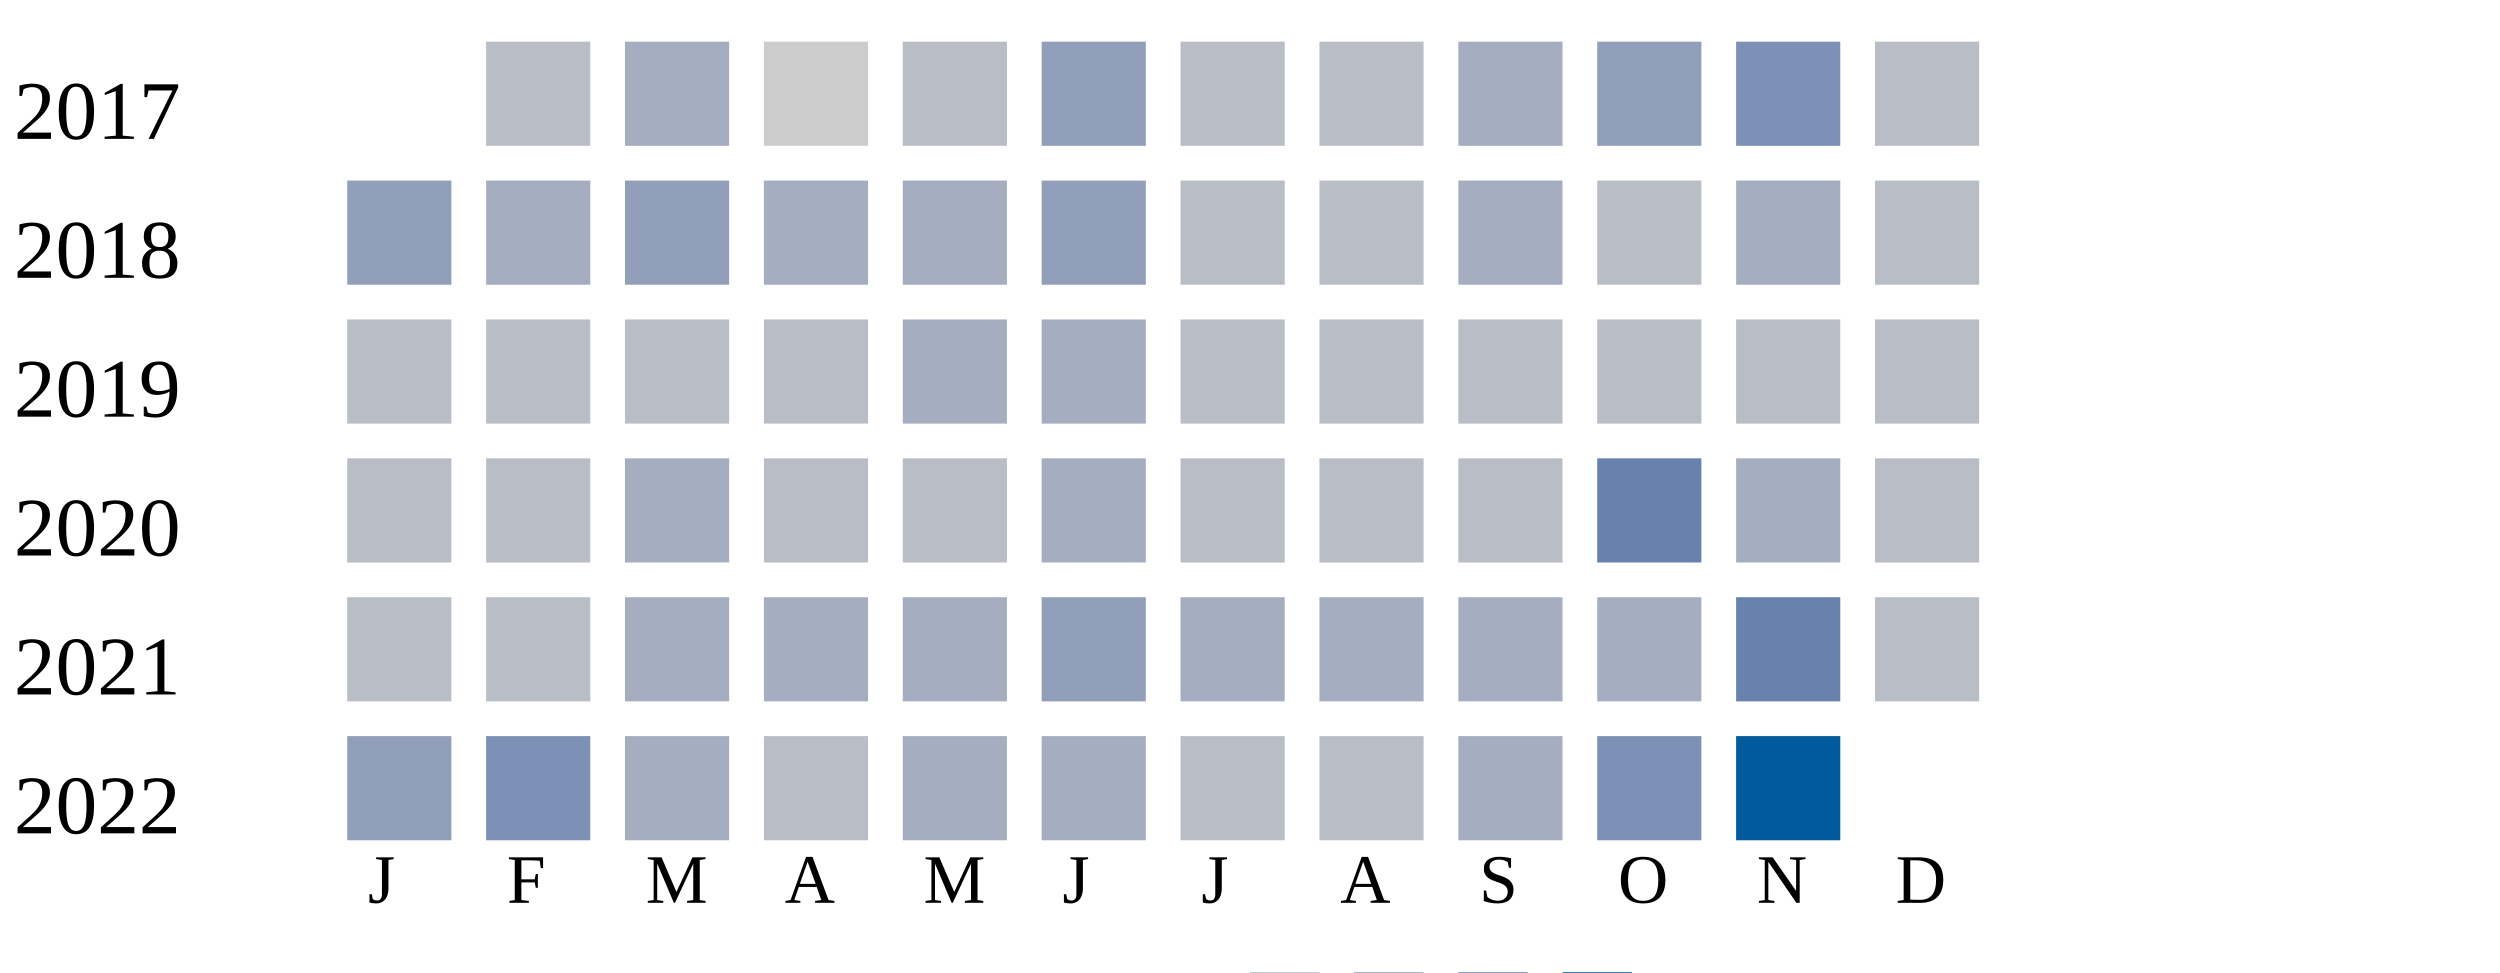
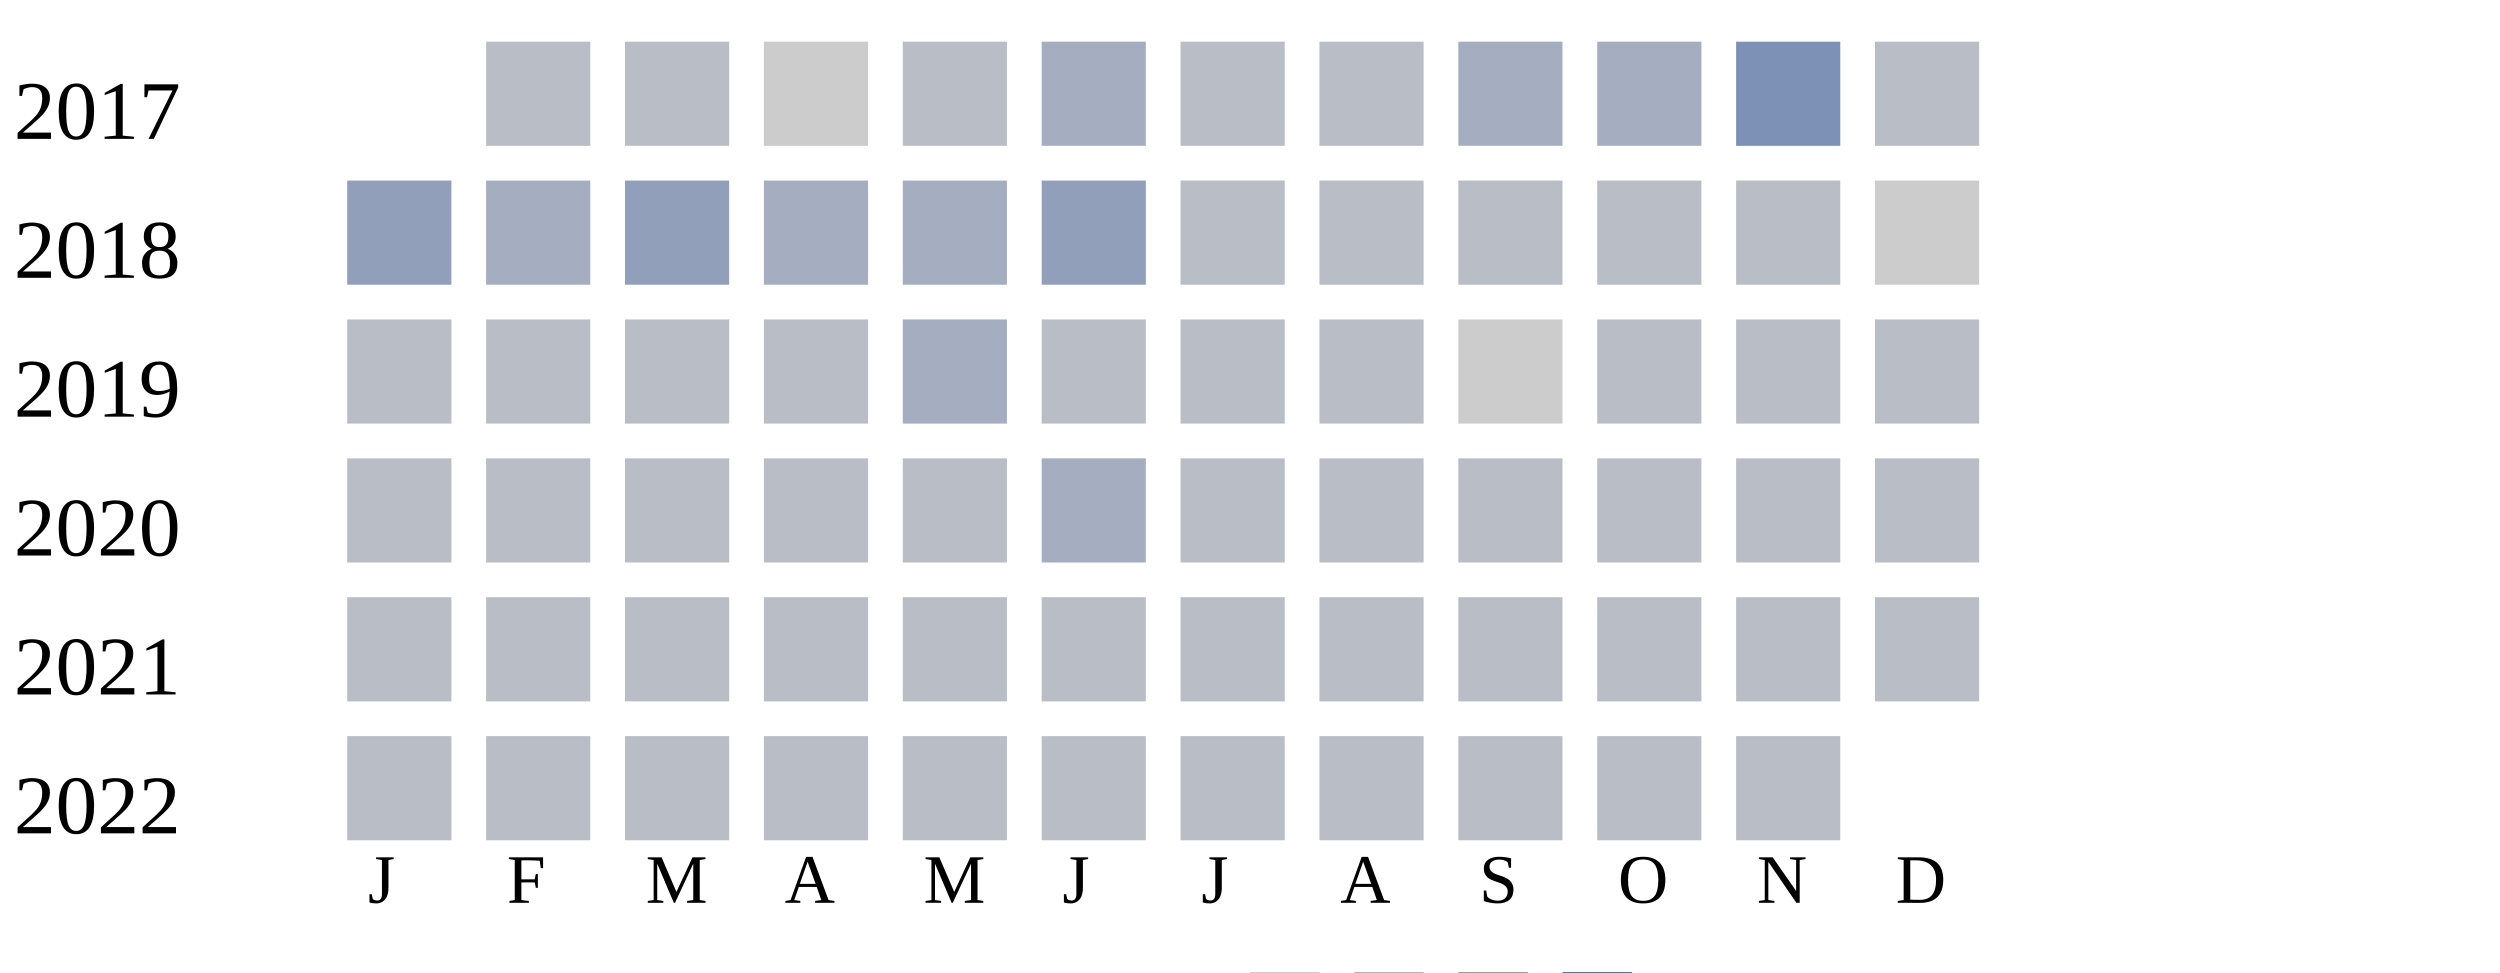
<svg xmlns="http://www.w3.org/2000/svg" width="360" height="140">
  <g transform="translate(0 0)">
    <text x="2" y="20">2017</text>
    <rect x="70" y="6" width="15" height="15" fill="#b9bdc6" />
-     <rect x="90" y="6" width="15" height="15" fill="#a5aec0" />
+     <rect x="90" y="6" width="15" height="15" fill="#b9bdc6" />
    <rect x="110" y="6" width="15" height="15" fill="#cccccc" />
    <rect x="130" y="6" width="15" height="15" fill="#b9bdc6" />
-     <rect x="150" y="6" width="15" height="15" fill="#919fba" />
+     <rect x="150" y="6" width="15" height="15" fill="#a5aec0" />
    <rect x="170" y="6" width="15" height="15" fill="#b9bdc6" />
    <rect x="190" y="6" width="15" height="15" fill="#b9bdc6" />
    <rect x="210" y="6" width="15" height="15" fill="#a5aec0" />
-     <rect x="230" y="6" width="15" height="15" fill="#919fba" />
+     <rect x="230" y="6" width="15" height="15" fill="#a5aec0" />
    <rect x="250" y="6" width="15" height="15" fill="#7d90b5" />
    <rect x="270" y="6" width="15" height="15" fill="#b9bdc6" />
  </g>
  <g transform="translate(0 20)">
    <text x="2" y="20">2018</text>
    <rect x="50" y="6" width="15" height="15" fill="#919fba" />
    <rect x="70" y="6" width="15" height="15" fill="#a5aec0" />
    <rect x="90" y="6" width="15" height="15" fill="#919fba" />
    <rect x="110" y="6" width="15" height="15" fill="#a5aec0" />
    <rect x="130" y="6" width="15" height="15" fill="#a5aec0" />
    <rect x="150" y="6" width="15" height="15" fill="#919fba" />
    <rect x="170" y="6" width="15" height="15" fill="#b9bdc6" />
    <rect x="190" y="6" width="15" height="15" fill="#b9bdc6" />
-     <rect x="210" y="6" width="15" height="15" fill="#a5aec0" />
+     <rect x="210" y="6" width="15" height="15" fill="#b9bdc6" />
    <rect x="230" y="6" width="15" height="15" fill="#b9bdc6" />
-     <rect x="250" y="6" width="15" height="15" fill="#a5aec0" />
-     <rect x="270" y="6" width="15" height="15" fill="#b9bdc6" />
+     <rect x="250" y="6" width="15" height="15" fill="#b9bdc6" />
+     <rect x="270" y="6" width="15" height="15" fill="#cccccc" />
  </g>
  <g transform="translate(0 40)">
    <text x="2" y="20">2019</text>
    <rect x="50" y="6" width="15" height="15" fill="#b9bdc6" />
    <rect x="70" y="6" width="15" height="15" fill="#b9bdc6" />
    <rect x="90" y="6" width="15" height="15" fill="#b9bdc6" />
    <rect x="110" y="6" width="15" height="15" fill="#b9bdc6" />
    <rect x="130" y="6" width="15" height="15" fill="#a5aec0" />
+     <rect x="150" y="6" width="15" height="15" fill="#b9bdc6" />
+     <rect x="170" y="6" width="15" height="15" fill="#b9bdc6" />
+     <rect x="190" y="6" width="15" height="15" fill="#b9bdc6" />
+     <rect x="210" y="6" width="15" height="15" fill="#cccccc" />
+     <rect x="230" y="6" width="15" height="15" fill="#b9bdc6" />
+     <rect x="250" y="6" width="15" height="15" fill="#b9bdc6" />
+     <rect x="270" y="6" width="15" height="15" fill="#b9bdc6" />
+   </g>
+   <g transform="translate(0 60)">
+     <text x="2" y="20">2020</text>
+     <rect x="50" y="6" width="15" height="15" fill="#b9bdc6" />
+     <rect x="70" y="6" width="15" height="15" fill="#b9bdc6" />
+     <rect x="90" y="6" width="15" height="15" fill="#b9bdc6" />
+     <rect x="110" y="6" width="15" height="15" fill="#b9bdc6" />
+     <rect x="130" y="6" width="15" height="15" fill="#b9bdc6" />
    <rect x="150" y="6" width="15" height="15" fill="#a5aec0" />
    <rect x="170" y="6" width="15" height="15" fill="#b9bdc6" />
    <rect x="190" y="6" width="15" height="15" fill="#b9bdc6" />
    <rect x="210" y="6" width="15" height="15" fill="#b9bdc6" />
    <rect x="230" y="6" width="15" height="15" fill="#b9bdc6" />
    <rect x="250" y="6" width="15" height="15" fill="#b9bdc6" />
    <rect x="270" y="6" width="15" height="15" fill="#b9bdc6" />
  </g>
-   <g transform="translate(0 60)">
-     <text x="2" y="20">2020</text>
-     <rect x="50" y="6" width="15" height="15" fill="#b9bdc6" />
-     <rect x="70" y="6" width="15" height="15" fill="#b9bdc6" />
-     <rect x="90" y="6" width="15" height="15" fill="#a5aec0" />
-     <rect x="110" y="6" width="15" height="15" fill="#b9bdc6" />
-     <rect x="130" y="6" width="15" height="15" fill="#b9bdc6" />
-     <rect x="150" y="6" width="15" height="15" fill="#a5aec0" />
-     <rect x="170" y="6" width="15" height="15" fill="#b9bdc6" />
-     <rect x="190" y="6" width="15" height="15" fill="#b9bdc6" />
-     <rect x="210" y="6" width="15" height="15" fill="#b9bdc6" />
-     <rect x="230" y="6" width="15" height="15" fill="#6882ae" />
-     <rect x="250" y="6" width="15" height="15" fill="#a5aec0" />
-     <rect x="270" y="6" width="15" height="15" fill="#b9bdc6" />
-   </g>
  <g transform="translate(0 80)">
    <text x="2" y="20">2021</text>
    <rect x="50" y="6" width="15" height="15" fill="#b9bdc6" />
    <rect x="70" y="6" width="15" height="15" fill="#b9bdc6" />
-     <rect x="90" y="6" width="15" height="15" fill="#a5aec0" />
-     <rect x="110" y="6" width="15" height="15" fill="#a5aec0" />
-     <rect x="130" y="6" width="15" height="15" fill="#a5aec0" />
-     <rect x="150" y="6" width="15" height="15" fill="#919fba" />
-     <rect x="170" y="6" width="15" height="15" fill="#a5aec0" />
-     <rect x="190" y="6" width="15" height="15" fill="#a5aec0" />
-     <rect x="210" y="6" width="15" height="15" fill="#a5aec0" />
-     <rect x="230" y="6" width="15" height="15" fill="#a5aec0" />
-     <rect x="250" y="6" width="15" height="15" fill="#6882ae" />
+     <rect x="90" y="6" width="15" height="15" fill="#b9bdc6" />
+     <rect x="110" y="6" width="15" height="15" fill="#b9bdc6" />
+     <rect x="130" y="6" width="15" height="15" fill="#b9bdc6" />
+     <rect x="150" y="6" width="15" height="15" fill="#b9bdc6" />
+     <rect x="170" y="6" width="15" height="15" fill="#b9bdc6" />
+     <rect x="190" y="6" width="15" height="15" fill="#b9bdc6" />
+     <rect x="210" y="6" width="15" height="15" fill="#b9bdc6" />
+     <rect x="230" y="6" width="15" height="15" fill="#b9bdc6" />
+     <rect x="250" y="6" width="15" height="15" fill="#b9bdc6" />
    <rect x="270" y="6" width="15" height="15" fill="#b9bdc6" />
  </g>
  <g transform="translate(0 100)">
    <text x="2" y="20">2022</text>
-     <rect x="50" y="6" width="15" height="15" fill="#919fba" />
-     <rect x="70" y="6" width="15" height="15" fill="#7d90b5" />
-     <rect x="90" y="6" width="15" height="15" fill="#a5aec0" />
+     <rect x="50" y="6" width="15" height="15" fill="#b9bdc6" />
+     <rect x="70" y="6" width="15" height="15" fill="#b9bdc6" />
+     <rect x="90" y="6" width="15" height="15" fill="#b9bdc6" />
    <rect x="110" y="6" width="15" height="15" fill="#b9bdc6" />
-     <rect x="130" y="6" width="15" height="15" fill="#a5aec0" />
-     <rect x="150" y="6" width="15" height="15" fill="#a5aec0" />
+     <rect x="130" y="6" width="15" height="15" fill="#b9bdc6" />
+     <rect x="150" y="6" width="15" height="15" fill="#b9bdc6" />
    <rect x="170" y="6" width="15" height="15" fill="#b9bdc6" />
    <rect x="190" y="6" width="15" height="15" fill="#b9bdc6" />
-     <rect x="210" y="6" width="15" height="15" fill="#a5aec0" />
-     <rect x="230" y="6" width="15" height="15" fill="#7d90b5" />
-     <rect x="250" y="6" width="15" height="15" fill="#005a9c" />
+     <rect x="210" y="6" width="15" height="15" fill="#b9bdc6" />
+     <rect x="230" y="6" width="15" height="15" fill="#b9bdc6" />
+     <rect x="250" y="6" width="15" height="15" fill="#b9bdc6" />
  </g>
  <text style="font-size: 10px; text-align: center" x="53" y="130">J</text>
  <text style="font-size: 10px; text-align: center" x="73" y="130">F</text>
  <text style="font-size: 10px; text-align: center" x="93" y="130">M</text>
  <text style="font-size: 10px; text-align: center" x="113" y="130">A</text>
  <text style="font-size: 10px; text-align: center" x="133" y="130">M</text>
  <text style="font-size: 10px; text-align: center" x="153" y="130">J</text>
  <text style="font-size: 10px; text-align: center" x="173" y="130">J</text>
  <text style="font-size: 10px; text-align: center" x="193" y="130">A</text>
  <text style="font-size: 10px; text-align: center" x="213" y="130">S</text>
  <text style="font-size: 10px; text-align: center" x="233" y="130">O</text>
  <text style="font-size: 10px; text-align: center" x="253" y="130">N</text>
  <text style="font-size: 10px; text-align: center" x="273" y="130">D</text>
  <text style="font-size: 10px;" x="155" y="149">Less</text>
  <rect fill="#b9bdc6" width="10" height="10" x="180" y="140" />
  <rect fill="#919fba" width="10" height="10" x="195" y="140" />
  <rect fill="#6882ae" width="10" height="10" x="210" y="140" />
  <rect fill="#005a9c" width="10" height="10" x="225" y="140" />
  <text x="240" y="149" style="font-size: 10px;">More</text>
</svg>
